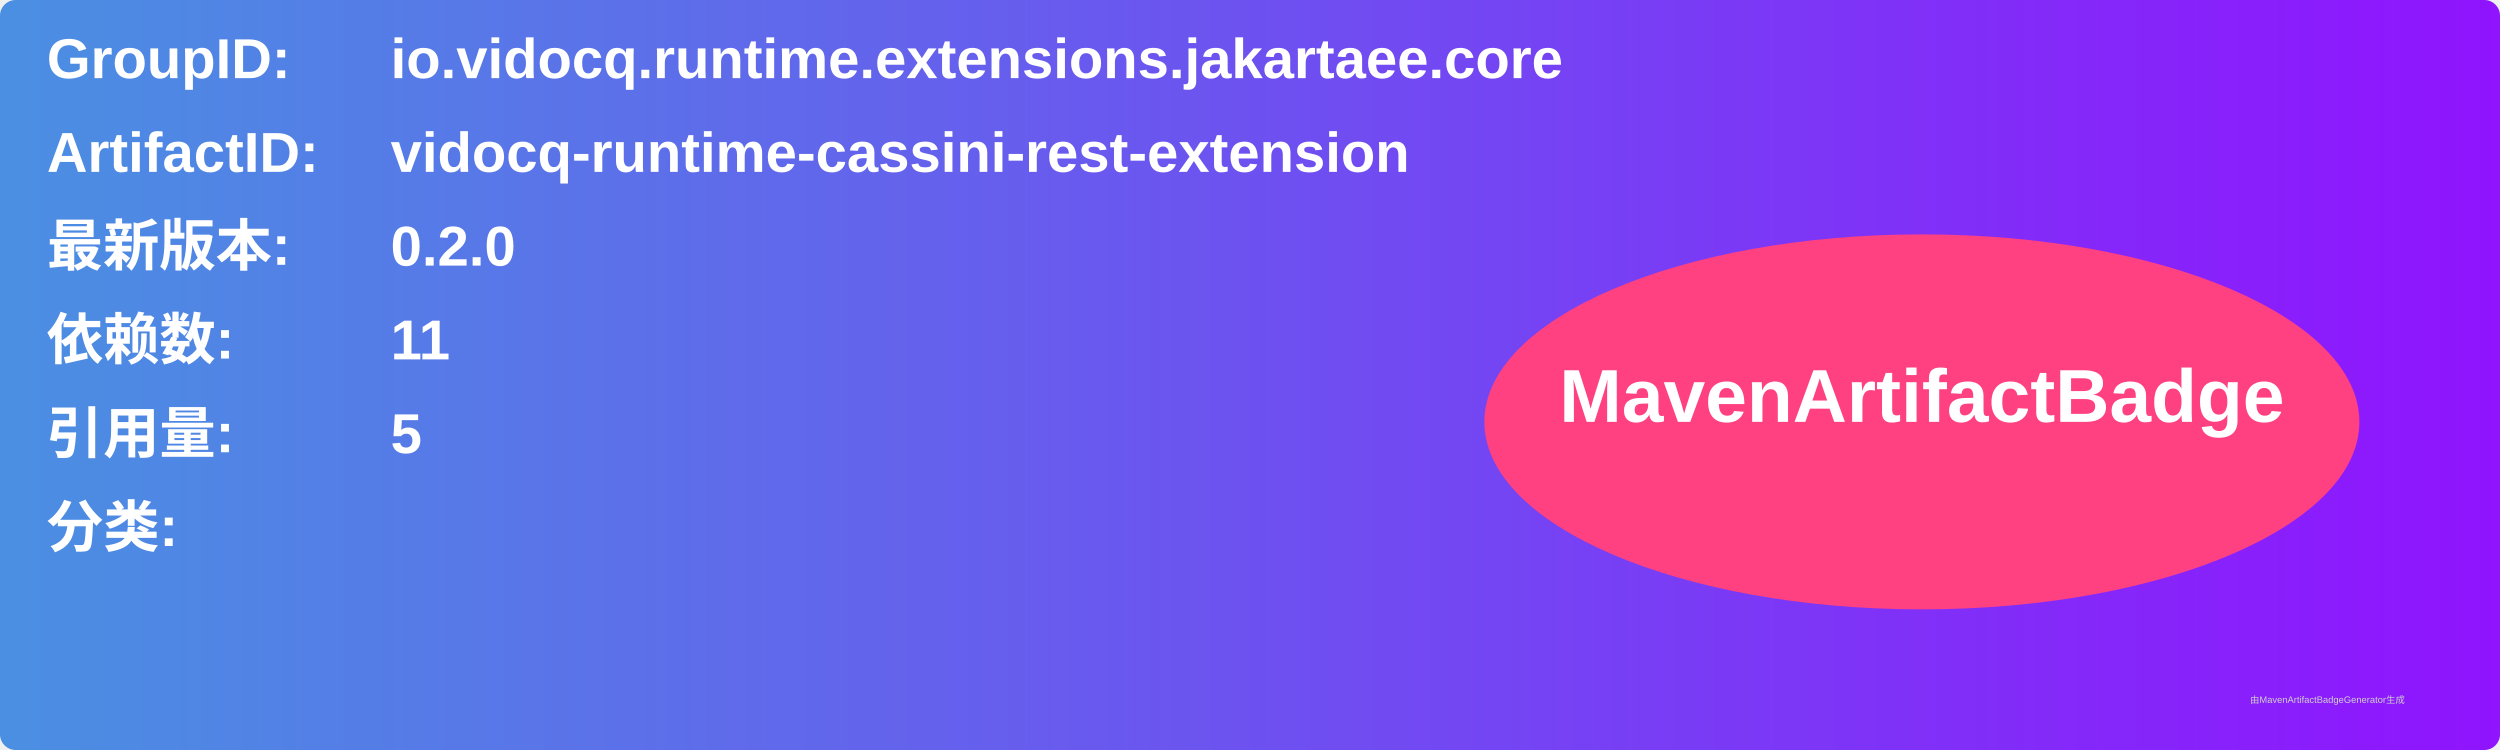
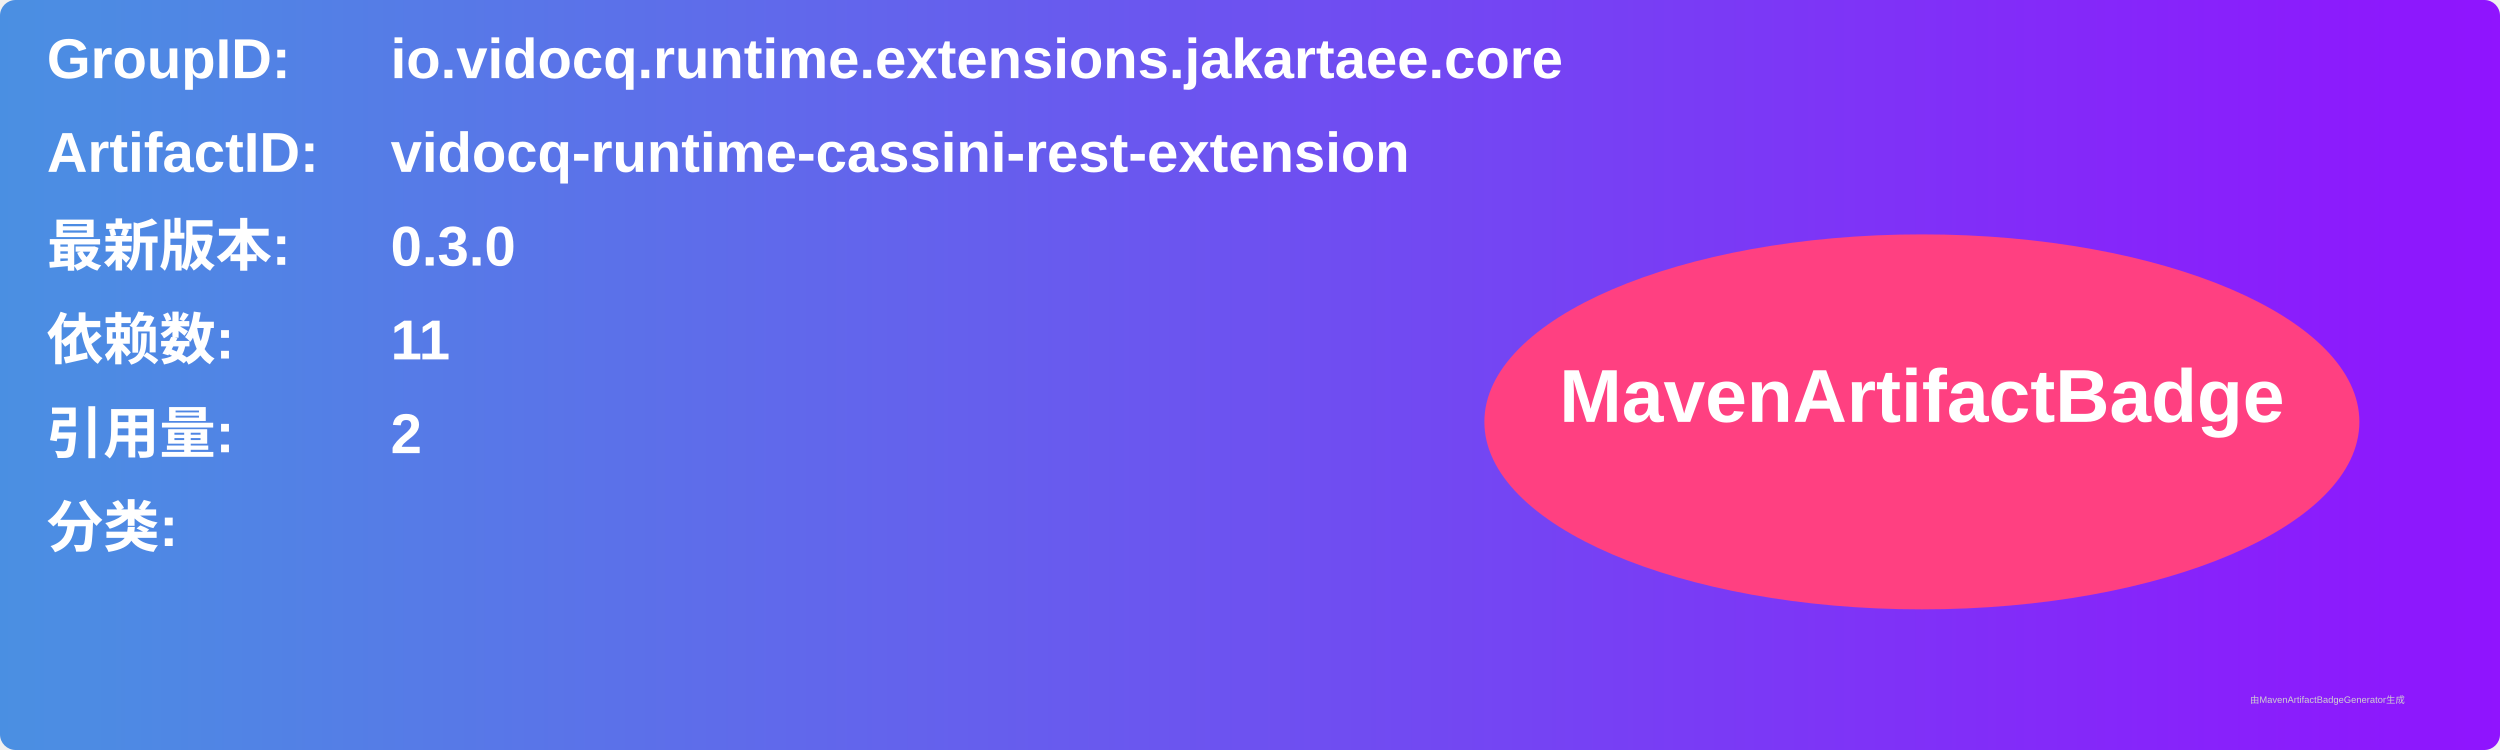
<svg xmlns="http://www.w3.org/2000/svg" width="800" height="240" viewBox="0 0 800 240">
  <linearGradient id="grad" x1="0%" y1="0%" x2="100%" y2="0%">
    <stop offset="0%" stop-color="#4a90e2" />
    <stop offset="100%" stop-color="#9013fe" />
  </linearGradient>
  <rect width="100%" height="100%" rx="5" ry="5" fill="url(#grad)" />
  <g transform="translate(15, 15)">
    <text x="0" y="10" font-family="Arial" font-size="18" fill="white" font-weight="bold" width="260">GroupID:</text>
    <text x="110" y="10" font-family="Arial" font-size="18" fill="white" font-weight="bold" width="460">io.vidocq.runtime.extensions.jakartaee.core</text>
    <text x="0" y="40" font-family="Arial" font-size="18" fill="white" font-weight="bold" width="260">ArtifactID:</text>
    <text x="110" y="40" font-family="Arial" font-size="18" fill="white" font-weight="bold" width="460">vidocq-runtime-cassini-rest-extension</text>
    <text x="0" y="70" font-family="Arial" font-size="18" fill="white" font-weight="bold">最新版本:</text>
    <text x="110" y="70" font-family="Arial" font-size="18" fill="white" font-weight="bold">
-       <tspan font-weight="bold">0.2.0</tspan>
+       <tspan font-weight="bold">0.3.0</tspan>
    </text>
    <text x="0" y="100" font-family="Arial" font-size="18" fill="white" font-weight="bold">依赖数: </text>
    <text x="110" y="100" font-family="Arial" font-size="18" fill="white">
      <tspan font-weight="bold">11</tspan>
    </text>
    <text x="0" y="130" font-family="Arial" font-size="18" fill="white" font-weight="bold">引用量: </text>
    <text x="110" y="130" font-family="Arial" font-size="18" fill="white">
-       <tspan font-weight="bold">5</tspan>
+       <tspan font-weight="bold">2</tspan>
    </text>
    <text x="0" y="160" font-family="Arial" font-size="18" fill="white" font-weight="bold">分类:</text>
    <text x="10" y="190" font-family="Arial" font-size="10" fill="white">
      <tspan font-weight="bold" />
    </text>
    <ellipse cx="600" cy="120" rx="140" ry="60" fill="#ff4081" />
    <text x="600" y="120" text-anchor="middle" font-family="Arial" font-size="24" fill="white" font-weight="bold">MavenArtifactBadge</text>
  </g>
  <text x="720" y="225" font-family="Arial" font-size="3" fill="#d0d0d0">由MavenArtifactBadgeGenerator生成</text>
</svg>
